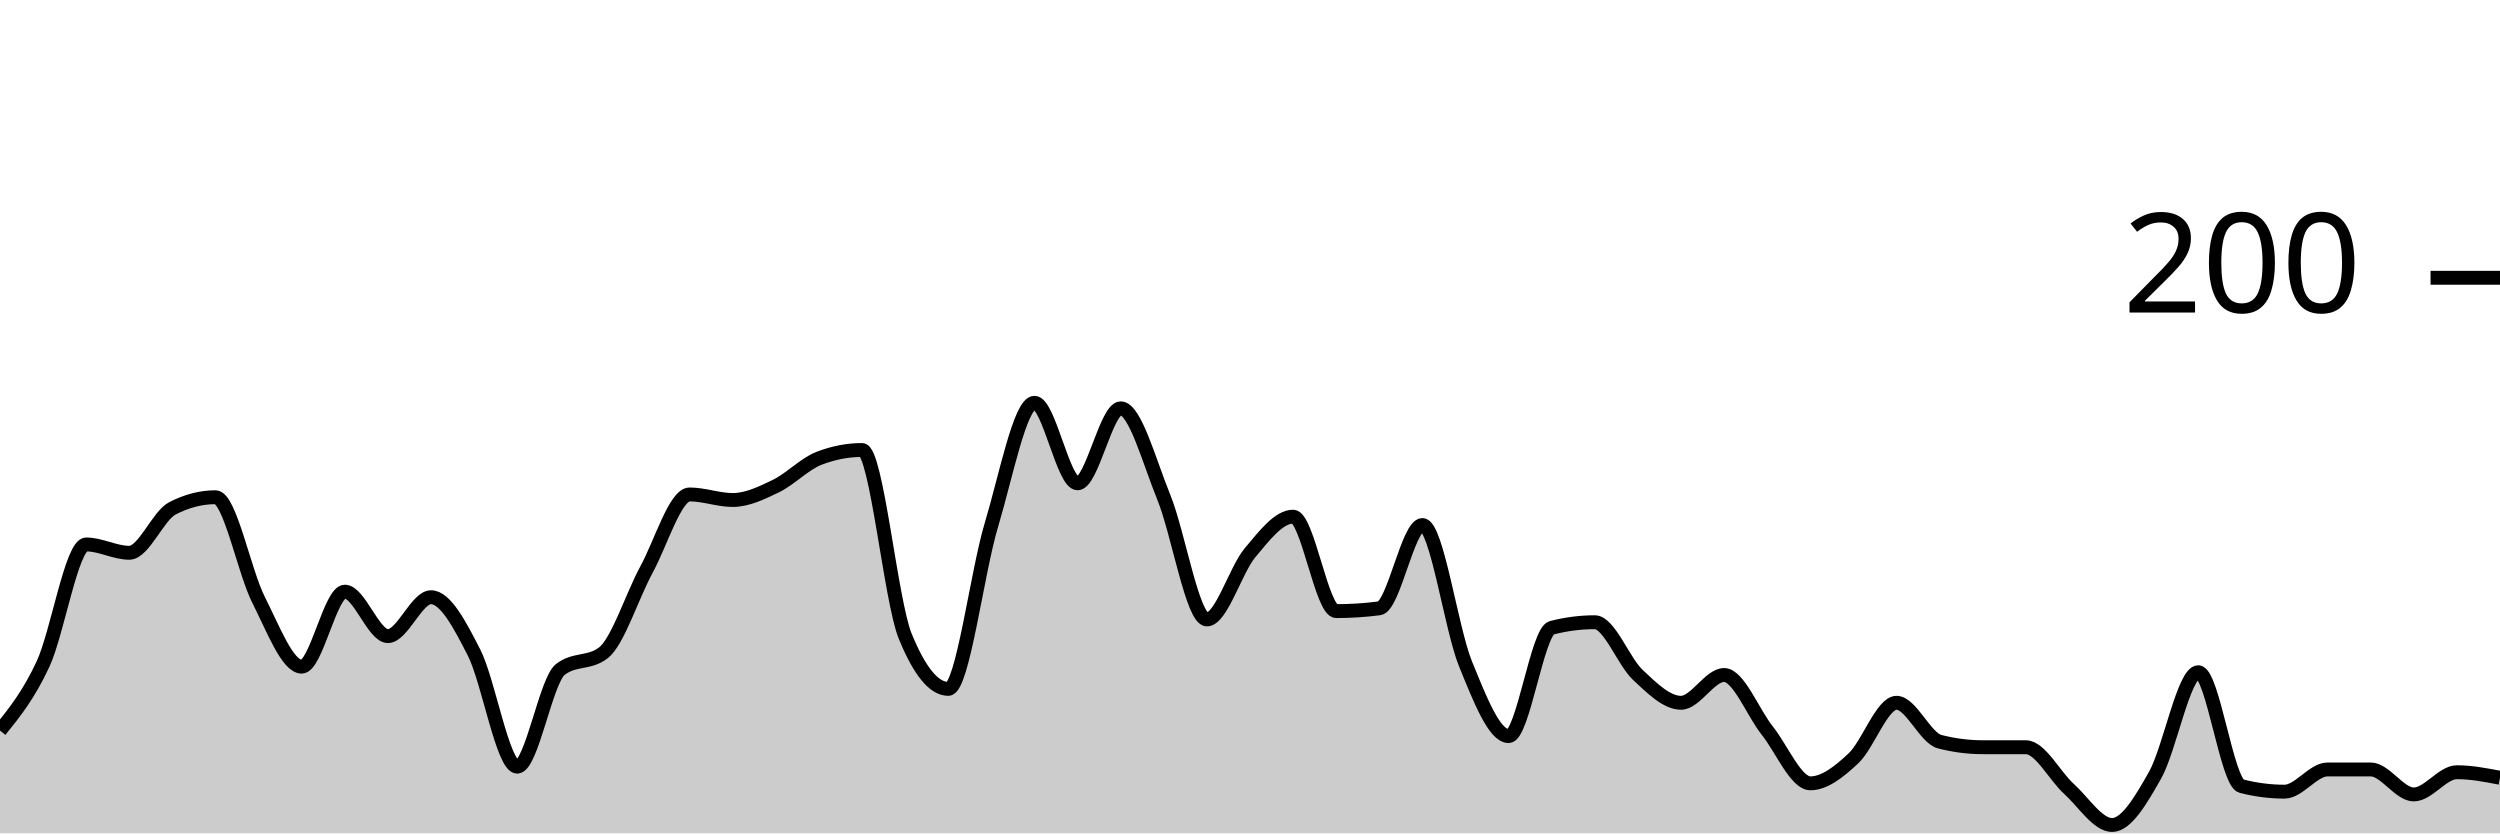
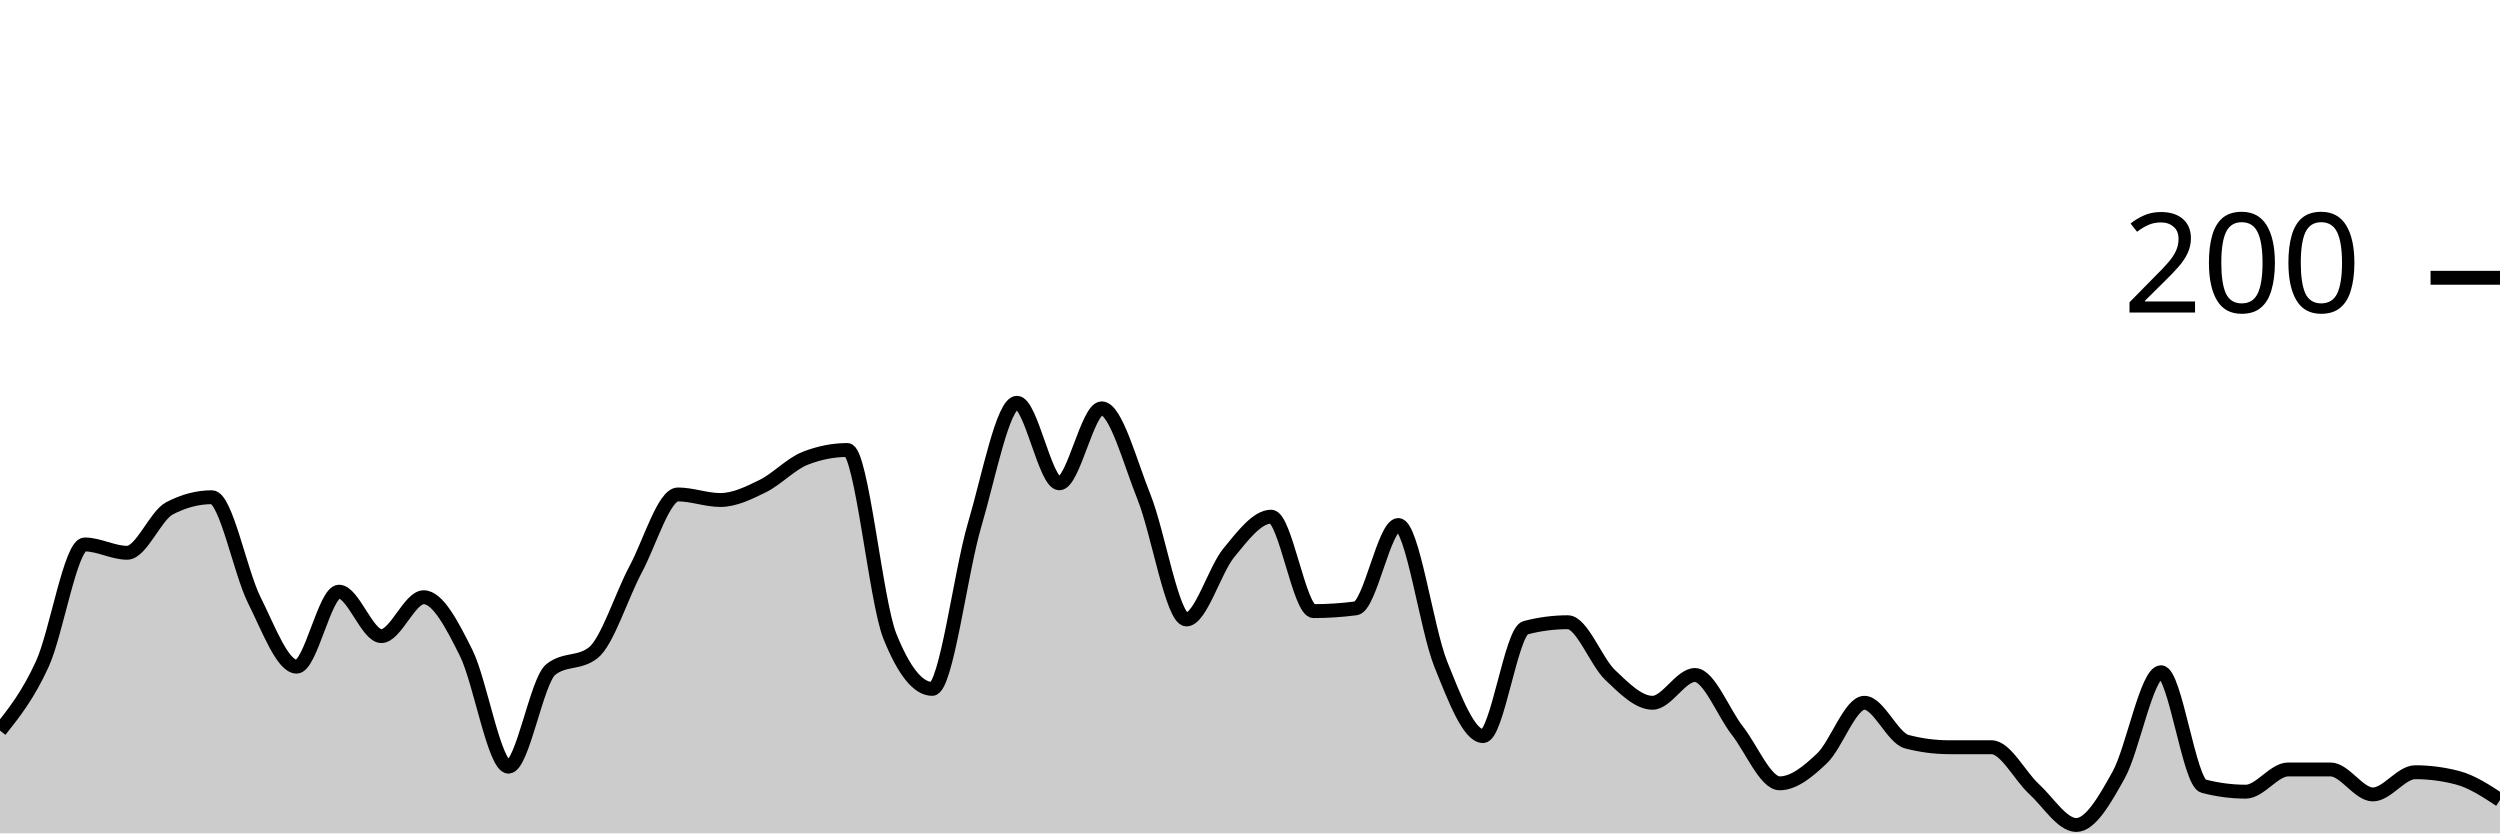
<svg xmlns="http://www.w3.org/2000/svg" viewBox="0 0 180 60">
  <g transform="translate(0,20)">
-     <path class="area" fill="rgba(0, 0, 0, 0.2)" d="M0,32.6C1.034,31.317,2.069,30.033,3.103,27.8C4.138,25.567,5.172,19.2,6.207,19.2C7.241,19.2,8.276,19.8,9.31,19.8C10.345,19.8,11.379,17.133,12.414,16.6C13.448,16.067,14.483,15.8,15.517,15.8C16.552,15.8,17.586,21.167,18.621,23.2C19.655,25.233,20.69,28,21.724,28C22.759,28,23.793,22.6,24.828,22.6C25.862,22.6,26.897,25.8,27.931,25.8C28.966,25.8,30,23,31.034,23C32.069,23,33.103,24.967,34.138,27C35.172,29.033,36.207,35.2,37.241,35.2C38.276,35.2,39.31,29,40.345,28.2C41.379,27.4,42.414,27.8,43.448,27C44.483,26.2,45.517,22.9,46.552,21C47.586,19.1,48.621,15.6,49.655,15.6C50.69,15.6,51.724,16,52.759,16C53.793,16,54.828,15.5,55.862,15C56.897,14.5,57.931,13.4,58.966,13C60,12.6,61.034,12.4,62.069,12.4C63.103,12.4,64.138,23.267,65.172,25.8C66.207,28.333,67.241,29.6,68.276,29.6C69.31,29.6,70.345,21.233,71.379,17.8C72.414,14.367,73.448,9,74.483,9C75.517,9,76.552,14.8,77.586,14.8C78.621,14.8,79.655,9.4,80.69,9.4C81.724,9.4,82.759,13.267,83.793,15.8C84.828,18.333,85.862,24.6,86.897,24.6C87.931,24.6,88.966,21.033,90,19.8C91.034,18.567,92.069,17.2,93.103,17.2C94.138,17.2,95.172,24,96.207,24C97.241,24,98.276,23.933,99.31,23.8C100.345,23.667,101.379,17.8,102.414,17.8C103.448,17.8,104.483,25.267,105.517,27.8C106.552,30.333,107.586,33,108.621,33C109.655,33,110.69,25.467,111.724,25.2C112.759,24.933,113.793,24.8,114.828,24.8C115.862,24.8,116.897,27.633,117.931,28.6C118.966,29.567,120,30.6,121.034,30.6C122.069,30.6,123.103,28.6,124.138,28.6C125.172,28.6,126.207,31.3,127.241,32.6C128.276,33.9,129.31,36.4,130.345,36.4C131.379,36.4,132.414,35.567,133.448,34.6C134.483,33.633,135.517,30.6,136.552,30.6C137.586,30.6,138.621,33.133,139.655,33.4C140.69,33.667,141.724,33.8,142.759,33.8C143.793,33.8,144.828,33.8,145.862,33.8C146.897,33.8,147.931,35.867,148.966,36.8C150,37.733,151.034,39.4,152.069,39.4C153.103,39.4,154.138,37.633,155.172,35.8C156.207,33.967,157.241,28.4,158.276,28.4C159.31,28.4,160.345,36.333,161.379,36.6C162.414,36.867,163.448,37,164.483,37C165.517,37,166.552,35.4,167.586,35.4C168.621,35.4,169.655,35.4,170.69,35.4C171.724,35.4,172.759,37.2,173.793,37.2C174.828,37.2,175.862,35.6,176.897,35.6C177.931,35.6,178.966,35.8,180,36L180,40C178.966,40,177.931,40,176.897,40C175.862,40,174.828,40,173.793,40C172.759,40,171.724,40,170.69,40C169.655,40,168.621,40,167.586,40C166.552,40,165.517,40,164.483,40C163.448,40,162.414,40,161.379,40C160.345,40,159.31,40,158.276,40C157.241,40,156.207,40,155.172,40C154.138,40,153.103,40,152.069,40C151.034,40,150,40,148.966,40C147.931,40,146.897,40,145.862,40C144.828,40,143.793,40,142.759,40C141.724,40,140.69,40,139.655,40C138.621,40,137.586,40,136.552,40C135.517,40,134.483,40,133.448,40C132.414,40,131.379,40,130.345,40C129.31,40,128.276,40,127.241,40C126.207,40,125.172,40,124.138,40C123.103,40,122.069,40,121.034,40C120,40,118.966,40,117.931,40C116.897,40,115.862,40,114.828,40C113.793,40,112.759,40,111.724,40C110.69,40,109.655,40,108.621,40C107.586,40,106.552,40,105.517,40C104.483,40,103.448,40,102.414,40C101.379,40,100.345,40,99.31,40C98.276,40,97.241,40,96.207,40C95.172,40,94.138,40,93.103,40C92.069,40,91.034,40,90,40C88.966,40,87.931,40,86.897,40C85.862,40,84.828,40,83.793,40C82.759,40,81.724,40,80.69,40C79.655,40,78.621,40,77.586,40C76.552,40,75.517,40,74.483,40C73.448,40,72.414,40,71.379,40C70.345,40,69.31,40,68.276,40C67.241,40,66.207,40,65.172,40C64.138,40,63.103,40,62.069,40C61.034,40,60,40,58.966,40C57.931,40,56.897,40,55.862,40C54.828,40,53.793,40,52.759,40C51.724,40,50.69,40,49.655,40C48.621,40,47.586,40,46.552,40C45.517,40,44.483,40,43.448,40C42.414,40,41.379,40,40.345,40C39.31,40,38.276,40,37.241,40C36.207,40,35.172,40,34.138,40C33.103,40,32.069,40,31.034,40C30,40,28.966,40,27.931,40C26.897,40,25.862,40,24.828,40C23.793,40,22.759,40,21.724,40C20.69,40,19.655,40,18.621,40C17.586,40,16.552,40,15.517,40C14.483,40,13.448,40,12.414,40C11.379,40,10.345,40,9.31,40C8.276,40,7.241,40,6.207,40C5.172,40,4.138,40,3.103,40C2.069,40,1.034,40,0,40Z" />
-     <path class="line" stroke="black" fill="none" d="M0,32.6C1.034,31.317,2.069,30.033,3.103,27.8C4.138,25.567,5.172,19.2,6.207,19.2C7.241,19.2,8.276,19.8,9.31,19.8C10.345,19.8,11.379,17.133,12.414,16.6C13.448,16.067,14.483,15.8,15.517,15.8C16.552,15.8,17.586,21.167,18.621,23.2C19.655,25.233,20.69,28,21.724,28C22.759,28,23.793,22.6,24.828,22.6C25.862,22.6,26.897,25.8,27.931,25.8C28.966,25.8,30,23,31.034,23C32.069,23,33.103,24.967,34.138,27C35.172,29.033,36.207,35.2,37.241,35.2C38.276,35.2,39.31,29,40.345,28.2C41.379,27.4,42.414,27.8,43.448,27C44.483,26.2,45.517,22.9,46.552,21C47.586,19.1,48.621,15.6,49.655,15.6C50.69,15.6,51.724,16,52.759,16C53.793,16,54.828,15.5,55.862,15C56.897,14.5,57.931,13.4,58.966,13C60,12.6,61.034,12.4,62.069,12.4C63.103,12.4,64.138,23.267,65.172,25.8C66.207,28.333,67.241,29.6,68.276,29.6C69.31,29.6,70.345,21.233,71.379,17.8C72.414,14.367,73.448,9,74.483,9C75.517,9,76.552,14.8,77.586,14.8C78.621,14.8,79.655,9.4,80.69,9.4C81.724,9.4,82.759,13.267,83.793,15.8C84.828,18.333,85.862,24.6,86.897,24.6C87.931,24.6,88.966,21.033,90,19.8C91.034,18.567,92.069,17.2,93.103,17.2C94.138,17.2,95.172,24,96.207,24C97.241,24,98.276,23.933,99.31,23.8C100.345,23.667,101.379,17.8,102.414,17.8C103.448,17.8,104.483,25.267,105.517,27.8C106.552,30.333,107.586,33,108.621,33C109.655,33,110.69,25.467,111.724,25.2C112.759,24.933,113.793,24.8,114.828,24.8C115.862,24.8,116.897,27.633,117.931,28.6C118.966,29.567,120,30.6,121.034,30.6C122.069,30.6,123.103,28.6,124.138,28.6C125.172,28.6,126.207,31.3,127.241,32.6C128.276,33.9,129.31,36.4,130.345,36.4C131.379,36.4,132.414,35.567,133.448,34.6C134.483,33.633,135.517,30.6,136.552,30.6C137.586,30.6,138.621,33.133,139.655,33.4C140.69,33.667,141.724,33.8,142.759,33.8C143.793,33.8,144.828,33.8,145.862,33.8C146.897,33.8,147.931,35.867,148.966,36.8C150,37.733,151.034,39.4,152.069,39.4C153.103,39.4,154.138,37.633,155.172,35.8C156.207,33.967,157.241,28.4,158.276,28.4C159.31,28.4,160.345,36.333,161.379,36.6C162.414,36.867,163.448,37,164.483,37C165.517,37,166.552,35.4,167.586,35.4C168.621,35.4,169.655,35.4,170.69,35.4C171.724,35.4,172.759,37.2,173.793,37.2C174.828,37.2,175.862,35.6,176.897,35.6C177.931,35.6,178.966,35.8,180,36" />
+     <path class="area" fill="rgba(0, 0, 0, 0.2)" d="M0,32.6C1.017,31.317,2.034,30.033,3.051,27.8C4.068,25.567,5.085,19.2,6.102,19.2C7.119,19.2,8.136,19.8,9.153,19.8C10.169,19.8,11.186,17.133,12.203,16.6C13.22,16.067,14.237,15.8,15.254,15.8C16.271,15.8,17.288,21.167,18.305,23.2C19.322,25.233,20.339,28,21.356,28C22.373,28,23.39,22.6,24.407,22.6C25.424,22.6,26.441,25.8,27.458,25.8C28.475,25.8,29.492,23,30.508,23C31.525,23,32.542,24.967,33.559,27C34.576,29.033,35.593,35.2,36.61,35.2C37.627,35.2,38.644,29,39.661,28.2C40.678,27.4,41.695,27.8,42.712,27C43.729,26.2,44.746,22.9,45.763,21C46.78,19.1,47.797,15.6,48.814,15.6C49.831,15.6,50.847,16,51.864,16C52.881,16,53.898,15.5,54.915,15C55.932,14.5,56.949,13.4,57.966,13C58.983,12.6,60,12.4,61.017,12.4C62.034,12.4,63.051,23.267,64.068,25.8C65.085,28.333,66.102,29.6,67.119,29.6C68.136,29.6,69.153,21.233,70.169,17.8C71.186,14.367,72.203,9,73.22,9C74.237,9,75.254,14.8,76.271,14.8C77.288,14.8,78.305,9.4,79.322,9.4C80.339,9.4,81.356,13.267,82.373,15.8C83.39,18.333,84.407,24.6,85.424,24.6C86.441,24.6,87.458,21.033,88.475,19.8C89.492,18.567,90.508,17.2,91.525,17.2C92.542,17.2,93.559,24,94.576,24C95.593,24,96.61,23.933,97.627,23.8C98.644,23.667,99.661,17.8,100.678,17.8C101.695,17.8,102.712,25.267,103.729,27.8C104.746,30.333,105.763,33,106.78,33C107.797,33,108.814,25.467,109.831,25.2C110.847,24.933,111.864,24.8,112.881,24.8C113.898,24.8,114.915,27.633,115.932,28.6C116.949,29.567,117.966,30.6,118.983,30.6C120,30.6,121.017,28.6,122.034,28.6C123.051,28.6,124.068,31.3,125.085,32.6C126.102,33.9,127.119,36.4,128.136,36.4C129.153,36.4,130.169,35.567,131.186,34.6C132.203,33.633,133.22,30.6,134.237,30.6C135.254,30.6,136.271,33.133,137.288,33.4C138.305,33.667,139.322,33.8,140.339,33.8C141.356,33.8,142.373,33.8,143.39,33.8C144.407,33.8,145.424,35.867,146.441,36.8C147.458,37.733,148.475,39.4,149.492,39.4C150.508,39.4,151.525,37.633,152.542,35.8C153.559,33.967,154.576,28.4,155.593,28.4C156.61,28.4,157.627,36.333,158.644,36.6C159.661,36.867,160.678,37,161.695,37C162.712,37,163.729,35.4,164.746,35.4C165.763,35.4,166.78,35.4,167.797,35.4C168.814,35.4,169.831,37.2,170.847,37.2C171.864,37.2,172.881,35.6,173.898,35.6C174.915,35.6,175.932,35.733,176.949,36C177.966,36.267,178.983,36.933,180,37.6L180,40C178.983,40,177.966,40,176.949,40C175.932,40,174.915,40,173.898,40C172.881,40,171.864,40,170.847,40C169.831,40,168.814,40,167.797,40C166.78,40,165.763,40,164.746,40C163.729,40,162.712,40,161.695,40C160.678,40,159.661,40,158.644,40C157.627,40,156.61,40,155.593,40C154.576,40,153.559,40,152.542,40C151.525,40,150.508,40,149.492,40C148.475,40,147.458,40,146.441,40C145.424,40,144.407,40,143.39,40C142.373,40,141.356,40,140.339,40C139.322,40,138.305,40,137.288,40C136.271,40,135.254,40,134.237,40C133.22,40,132.203,40,131.186,40C130.169,40,129.153,40,128.136,40C127.119,40,126.102,40,125.085,40C124.068,40,123.051,40,122.034,40C121.017,40,120,40,118.983,40C117.966,40,116.949,40,115.932,40C114.915,40,113.898,40,112.881,40C111.864,40,110.847,40,109.831,40C108.814,40,107.797,40,106.78,40C105.763,40,104.746,40,103.729,40C102.712,40,101.695,40,100.678,40C99.661,40,98.644,40,97.627,40C96.61,40,95.593,40,94.576,40C93.559,40,92.542,40,91.525,40C90.508,40,89.492,40,88.475,40C87.458,40,86.441,40,85.424,40C84.407,40,83.39,40,82.373,40C81.356,40,80.339,40,79.322,40C78.305,40,77.288,40,76.271,40C75.254,40,74.237,40,73.22,40C72.203,40,71.186,40,70.169,40C69.153,40,68.136,40,67.119,40C66.102,40,65.085,40,64.068,40C63.051,40,62.034,40,61.017,40C60,40,58.983,40,57.966,40C56.949,40,55.932,40,54.915,40C53.898,40,52.881,40,51.864,40C50.847,40,49.831,40,48.814,40C47.797,40,46.78,40,45.763,40C44.746,40,43.729,40,42.712,40C41.695,40,40.678,40,39.661,40C38.644,40,37.627,40,36.61,40C35.593,40,34.576,40,33.559,40C32.542,40,31.525,40,30.508,40C29.492,40,28.475,40,27.458,40C26.441,40,25.424,40,24.407,40C23.39,40,22.373,40,21.356,40C20.339,40,19.322,40,18.305,40C17.288,40,16.271,40,15.254,40C14.237,40,13.22,40,12.203,40C11.186,40,10.169,40,9.153,40C8.136,40,7.119,40,6.102,40C5.085,40,4.068,40,3.051,40C2.034,40,1.017,40,0,40Z" />
+     <path class="line" stroke="black" fill="none" d="M0,32.6C1.017,31.317,2.034,30.033,3.051,27.8C4.068,25.567,5.085,19.2,6.102,19.2C7.119,19.2,8.136,19.8,9.153,19.8C10.169,19.8,11.186,17.133,12.203,16.6C13.22,16.067,14.237,15.8,15.254,15.8C16.271,15.8,17.288,21.167,18.305,23.2C19.322,25.233,20.339,28,21.356,28C22.373,28,23.39,22.6,24.407,22.6C25.424,22.6,26.441,25.8,27.458,25.8C28.475,25.8,29.492,23,30.508,23C31.525,23,32.542,24.967,33.559,27C34.576,29.033,35.593,35.2,36.61,35.2C37.627,35.2,38.644,29,39.661,28.2C40.678,27.4,41.695,27.8,42.712,27C43.729,26.2,44.746,22.9,45.763,21C46.78,19.1,47.797,15.6,48.814,15.6C49.831,15.6,50.847,16,51.864,16C52.881,16,53.898,15.5,54.915,15C55.932,14.5,56.949,13.4,57.966,13C58.983,12.6,60,12.4,61.017,12.4C62.034,12.4,63.051,23.267,64.068,25.8C65.085,28.333,66.102,29.6,67.119,29.6C68.136,29.6,69.153,21.233,70.169,17.8C71.186,14.367,72.203,9,73.22,9C74.237,9,75.254,14.8,76.271,14.8C77.288,14.8,78.305,9.4,79.322,9.4C80.339,9.4,81.356,13.267,82.373,15.8C83.39,18.333,84.407,24.6,85.424,24.6C86.441,24.6,87.458,21.033,88.475,19.8C89.492,18.567,90.508,17.2,91.525,17.2C92.542,17.2,93.559,24,94.576,24C95.593,24,96.61,23.933,97.627,23.8C98.644,23.667,99.661,17.8,100.678,17.8C101.695,17.8,102.712,25.267,103.729,27.8C104.746,30.333,105.763,33,106.78,33C107.797,33,108.814,25.467,109.831,25.2C110.847,24.933,111.864,24.8,112.881,24.8C113.898,24.8,114.915,27.633,115.932,28.6C116.949,29.567,117.966,30.6,118.983,30.6C120,30.6,121.017,28.6,122.034,28.6C123.051,28.6,124.068,31.3,125.085,32.6C126.102,33.9,127.119,36.4,128.136,36.4C129.153,36.4,130.169,35.567,131.186,34.6C132.203,33.633,133.22,30.6,134.237,30.6C135.254,30.6,136.271,33.133,137.288,33.4C138.305,33.667,139.322,33.8,140.339,33.8C141.356,33.8,142.373,33.8,143.39,33.8C144.407,33.8,145.424,35.867,146.441,36.8C147.458,37.733,148.475,39.4,149.492,39.4C150.508,39.4,151.525,37.633,152.542,35.8C153.559,33.967,154.576,28.4,155.593,28.4C156.61,28.4,157.627,36.333,158.644,36.6C159.661,36.867,160.678,37,161.695,37C162.712,37,163.729,35.4,164.746,35.4C165.763,35.4,166.78,35.4,167.797,35.4C168.814,35.4,169.831,37.2,170.847,37.2C171.864,37.2,172.881,35.6,173.898,35.6C174.915,35.6,175.932,35.733,176.949,36C177.966,36.267,178.983,36.933,180,37.6" />
    <path class="axis-ceiling" stroke-width="1" stroke="black" fill="none" d="M175,0L180,0" />
    <text class="axis-ceiling-label" font-family="sans-serif" text-anchor="end" font-size="10px" x="170" y="2.5">200</text>
  </g>
</svg>
